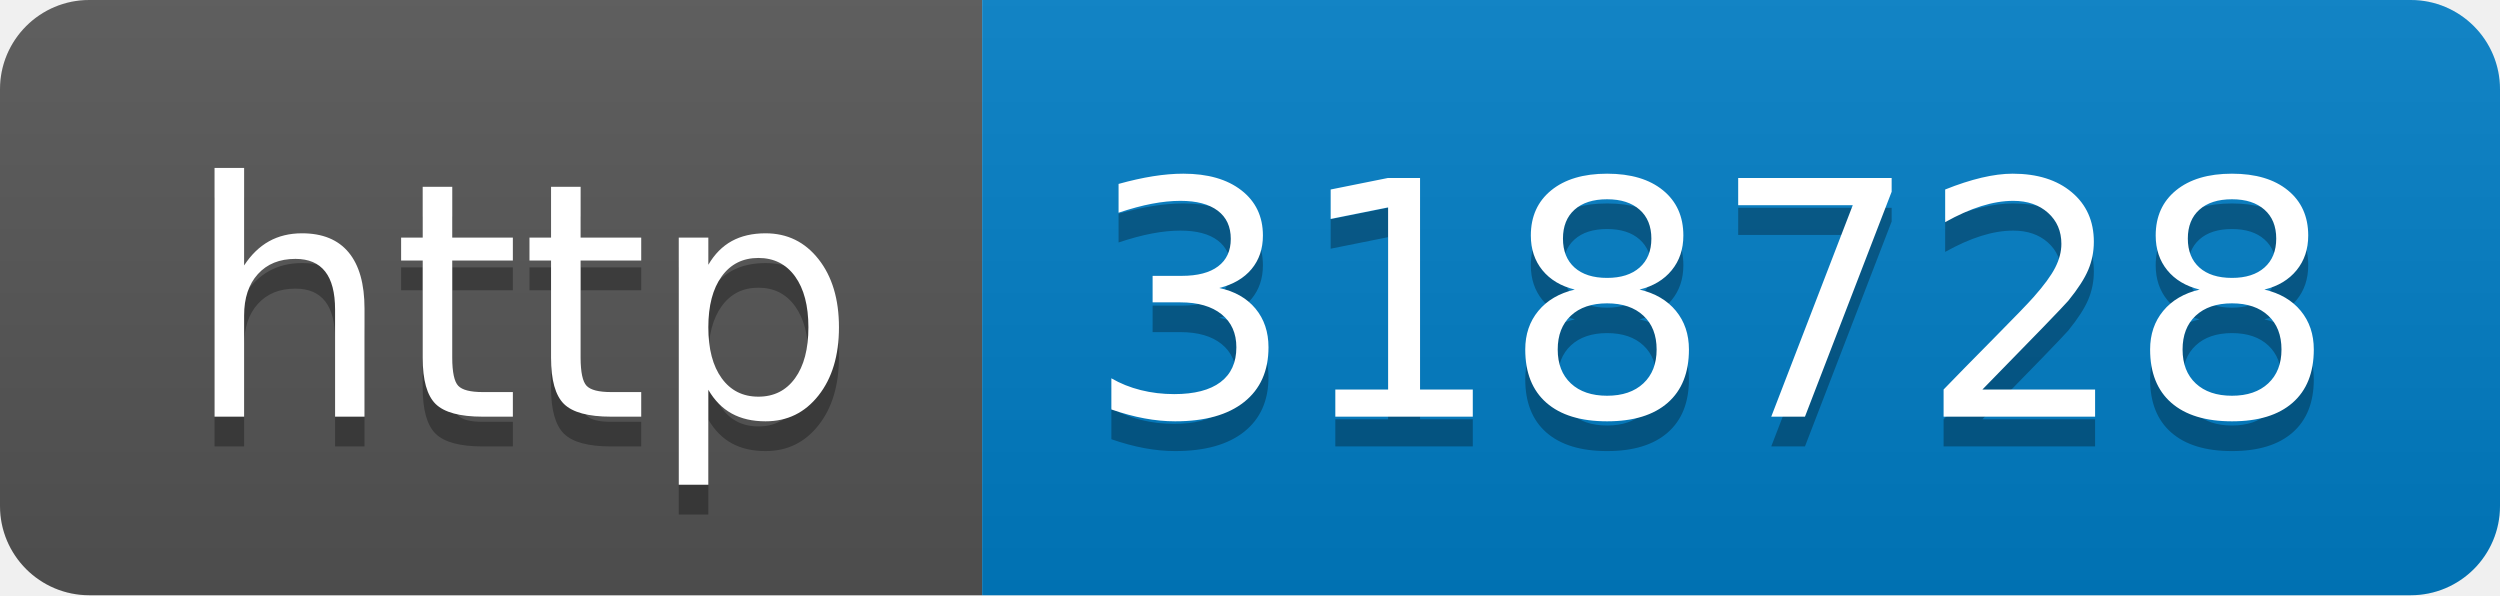
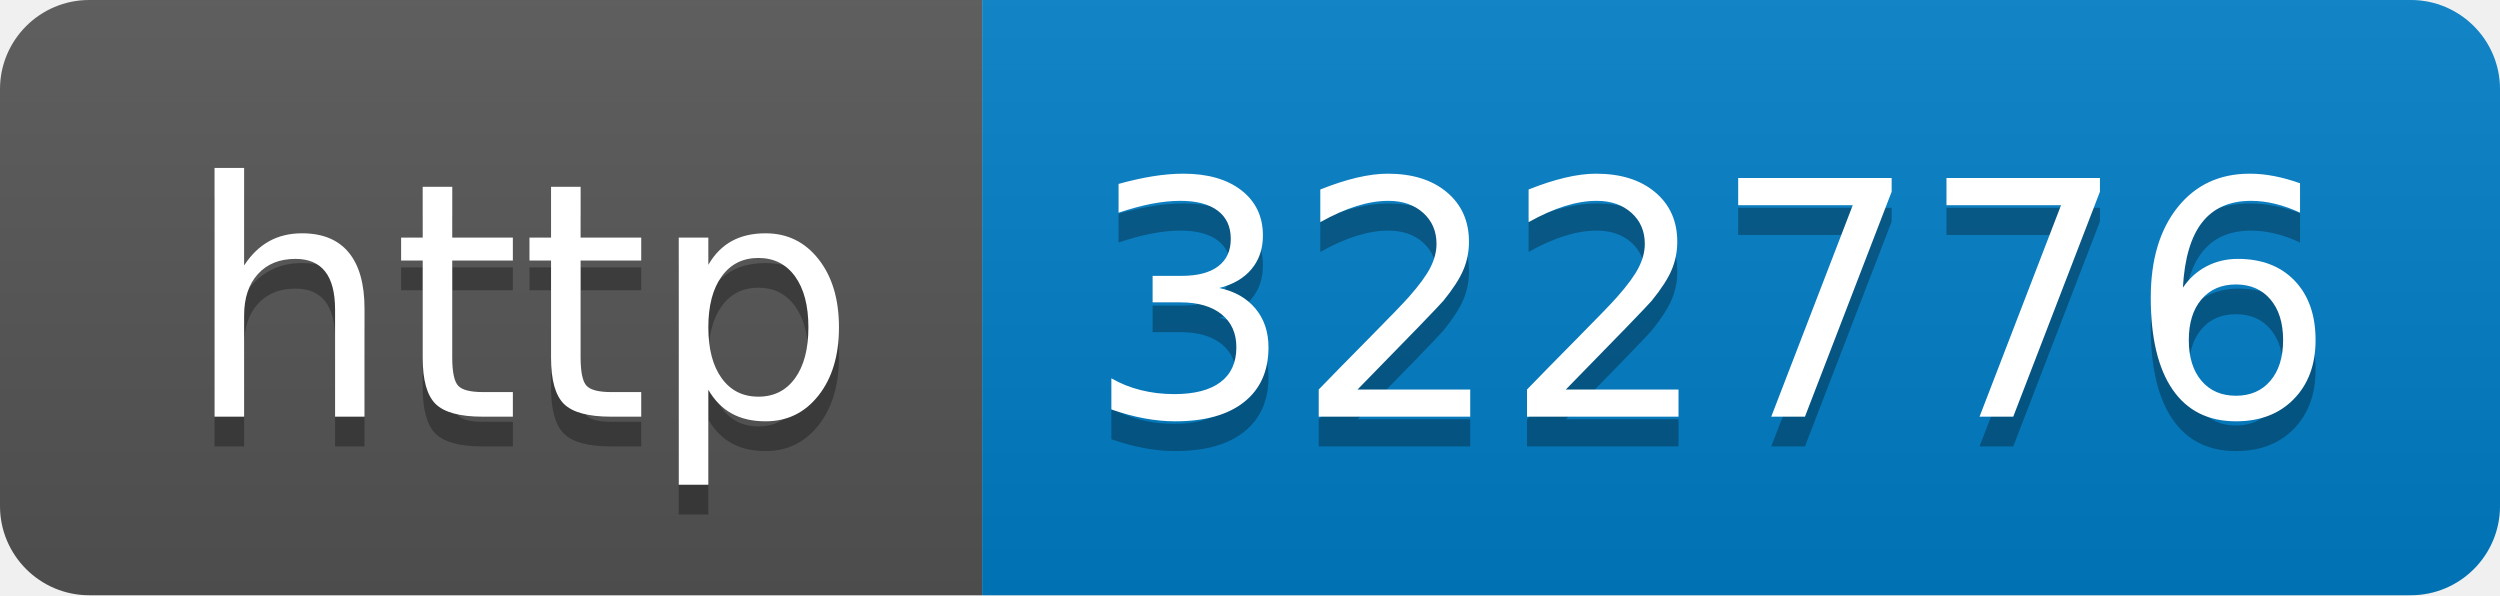
- <svg xmlns="http://www.w3.org/2000/svg" width="84" height="20" role="img" aria-label="http: 318728">
+ <svg xmlns="http://www.w3.org/2000/svg" width="84" height="20" role="img" aria-label="http: 322776">
  <linearGradient id="s" x2="0" y2="100%">
    <stop offset="0" stop-color="#bbb" stop-opacity=".1" />
    <stop offset="1" stop-opacity=".1" />
  </linearGradient>
  <clipPath id="r">
    <rect width="84" height="20" rx="3" fill="#fff" />
  </clipPath>
  <g clip-path="url(#r)">
    <rect width="33" height="20" fill="#555" />
    <rect x="33" width="51" height="20" fill="#007ec6" />
    <rect width="84" height="20" fill="url(#s)" />
  </g>
  <g fill="#fff" text-anchor="middle" font-family="Verdana,Geneva,DejaVu Sans,sans-serif" text-rendering="geometricPrecision" font-size="110">
    <text aria-hidden="true" x="175" y="150" fill="#010101" fill-opacity=".3" transform="scale(.1)" textLength="230">http</text>
    <text x="175" y="140" transform="scale(.1)" fill="#fff" textLength="230">http</text>
-     <text aria-hidden="true" x="575" y="150" fill="#010101" fill-opacity=".3" transform="scale(.1)" textLength="410">318728</text>
-     <text x="575" y="140" transform="scale(.1)" fill="#fff" textLength="410">318728</text>
+     <text aria-hidden="true" x="575" y="150" fill="#010101" fill-opacity=".3" transform="scale(.1)" textLength="410">322776</text>
+     <text x="575" y="140" transform="scale(.1)" fill="#fff" textLength="410">322776</text>
  </g>
</svg>
